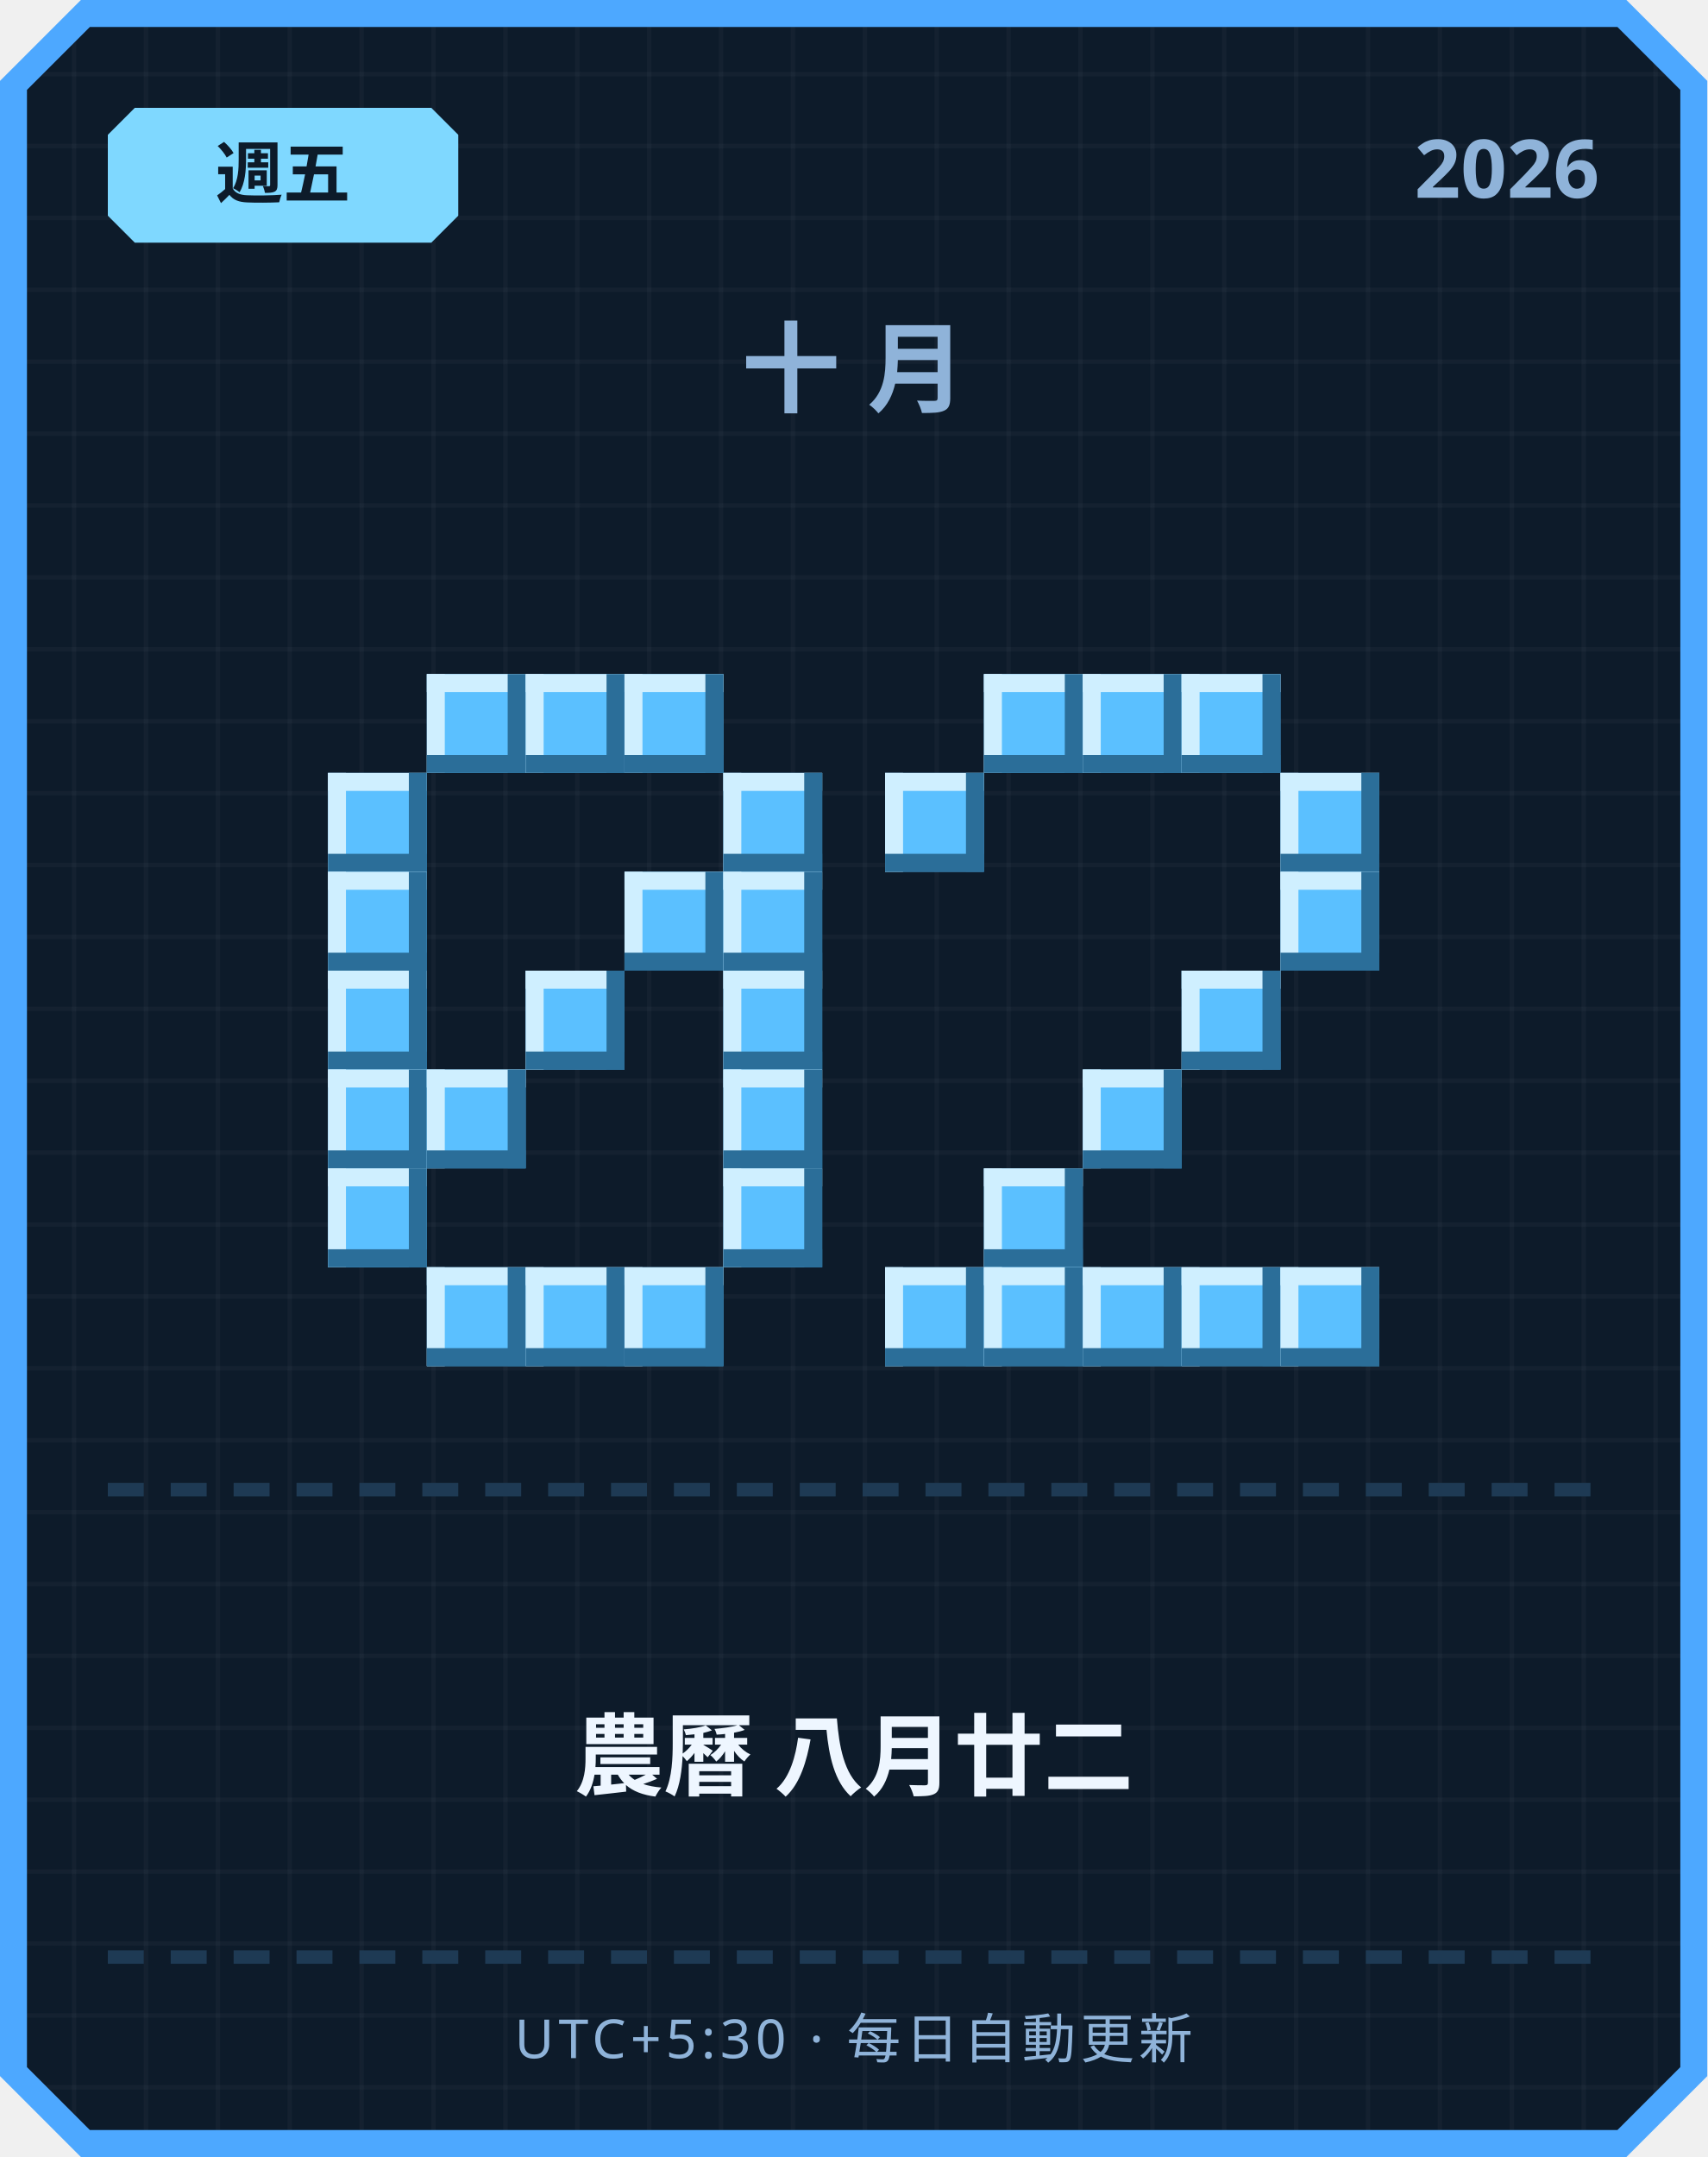
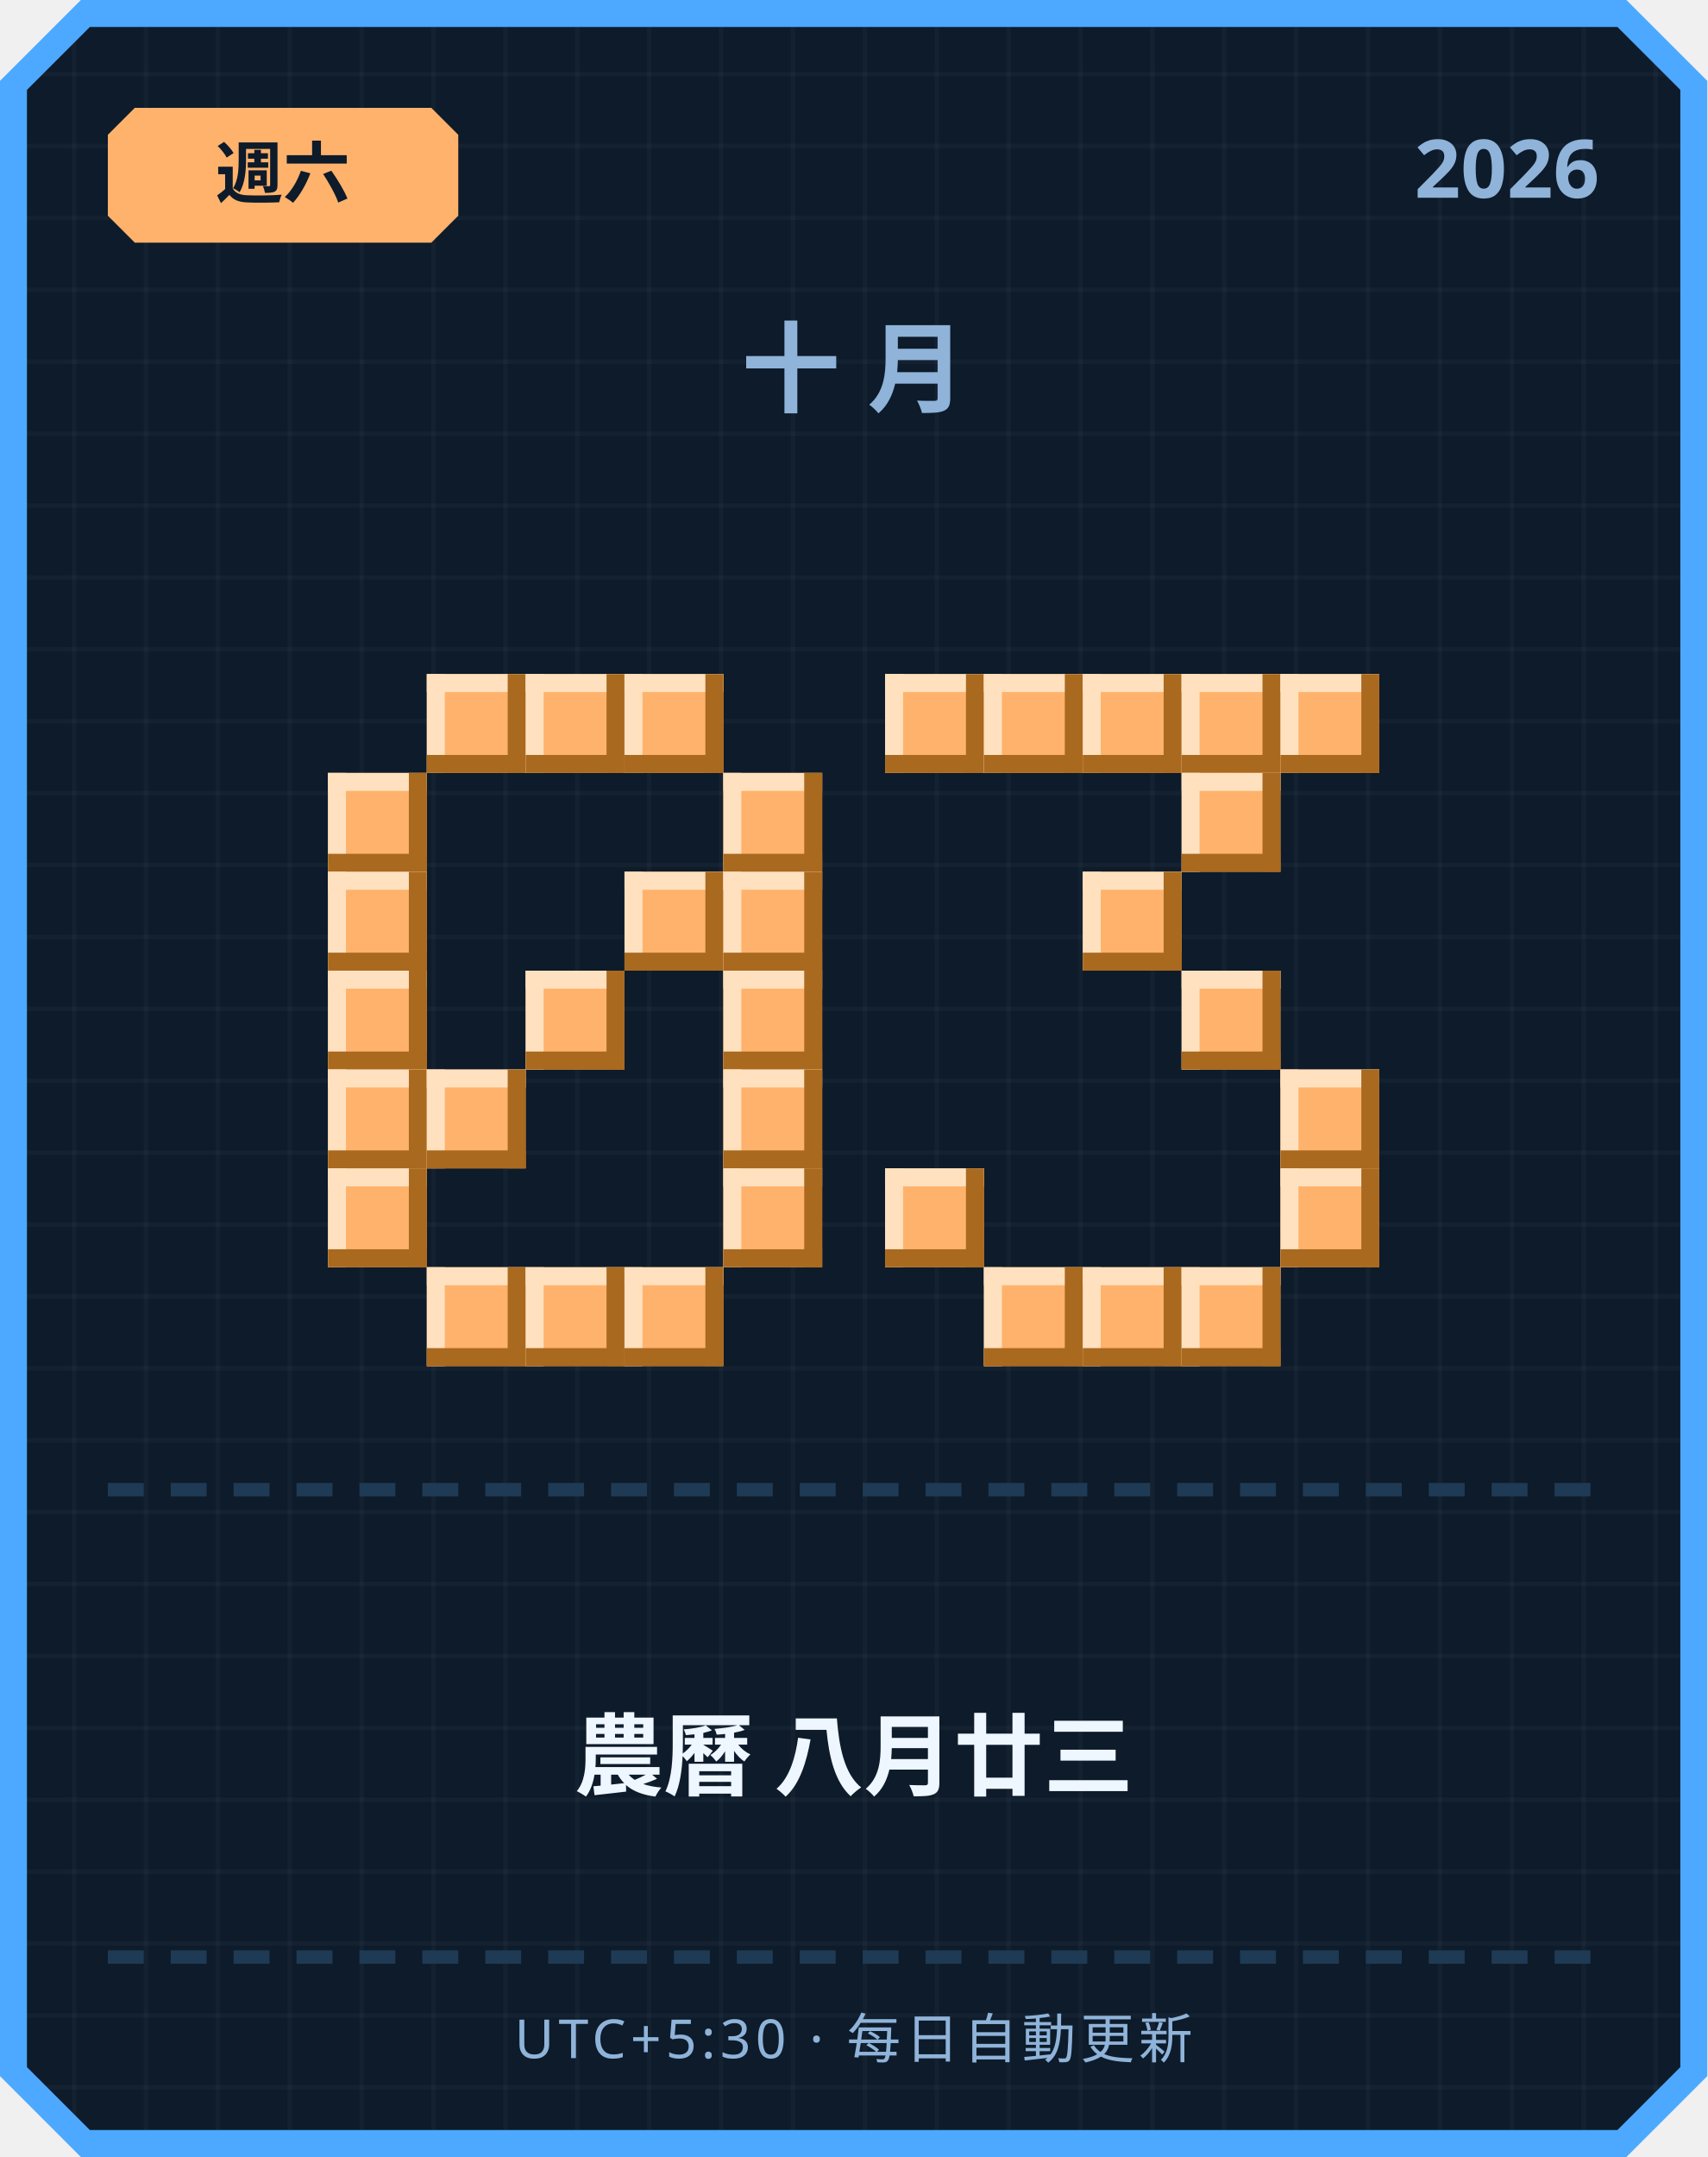
<svg xmlns="http://www.w3.org/2000/svg" width="380" height="480" viewBox="0 0 380 480">
  <defs>
    <pattern id="grid" width="16" height="16" patternUnits="userSpaceOnUse">
      <rect width="16" height="16" fill="#0d1b2a" />
      <rect width="1" height="16" fill="#ffffff" opacity="0.03" />
      <rect width="16" height="1" fill="#ffffff" opacity="0.03" />
    </pattern>
  </defs>
  <path d="M 18,0 L 362,0 L 380,18 L 380,462 L 362,480 L 18,480 L 0,462 L 0,18 Z" fill="#4da8ff" />
  <path d="M 20,6 L 360,6 L 374,20 L 374,460 L 360,474 L 20,474 L 6,460 L 6,20 Z" fill="url(#grid)" />
-   <path d="M 30,24 L 96,24 L 102,30 L 102,48 L 96,54 L 30,54 L 24,48 L 24,30 Z" fill="#7fd8ff" />
-   <text x="63" y="44" text-anchor="middle" font-family="'Segoe UI', sans-serif" font-size="15" font-weight="700" fill="#0d1b2a">週五</text>
+   <path d="M 30,24 L 96,24 L 102,30 L 102,48 L 96,54 L 30,54 L 24,48 L 24,30 Z" fill="#ffb26b" />
+   <text x="63" y="44" text-anchor="middle" font-family="'Segoe UI', sans-serif" font-size="15" font-weight="700" fill="#0d1b2a">週六</text>
  <text x="356" y="44" text-anchor="end" font-family="'Segoe UI', sans-serif" font-size="18" font-weight="700" fill="#8fb3d9">2026</text>
  <text x="190" y="90" text-anchor="middle" font-family="'Segoe UI', sans-serif" font-size="22" font-weight="700" letter-spacing="6" fill="#8fb3d9">十月</text>
-   <rect x="95" y="150" width="22" height="22" fill="#5bc0ff" />
-   <rect x="95" y="150" width="22" height="4" fill="#cfefff" />
-   <rect x="95" y="150" width="4" height="22" fill="#cfefff" />
-   <rect x="95" y="168" width="22" height="4" fill="#2b6e99" />
-   <rect x="113" y="150" width="4" height="22" fill="#2b6e99" />
-   <rect x="117" y="150" width="22" height="22" fill="#5bc0ff" />
-   <rect x="117" y="150" width="22" height="4" fill="#cfefff" />
-   <rect x="117" y="150" width="4" height="22" fill="#cfefff" />
-   <rect x="117" y="168" width="22" height="4" fill="#2b6e99" />
-   <rect x="135" y="150" width="4" height="22" fill="#2b6e99" />
-   <rect x="139" y="150" width="22" height="22" fill="#5bc0ff" />
-   <rect x="139" y="150" width="22" height="4" fill="#cfefff" />
-   <rect x="139" y="150" width="4" height="22" fill="#cfefff" />
-   <rect x="139" y="168" width="22" height="4" fill="#2b6e99" />
-   <rect x="157" y="150" width="4" height="22" fill="#2b6e99" />
-   <rect x="73" y="172" width="22" height="22" fill="#5bc0ff" />
-   <rect x="73" y="172" width="22" height="4" fill="#cfefff" />
-   <rect x="73" y="172" width="4" height="22" fill="#cfefff" />
-   <rect x="73" y="190" width="22" height="4" fill="#2b6e99" />
-   <rect x="91" y="172" width="4" height="22" fill="#2b6e99" />
-   <rect x="161" y="172" width="22" height="22" fill="#5bc0ff" />
-   <rect x="161" y="172" width="22" height="4" fill="#cfefff" />
-   <rect x="161" y="172" width="4" height="22" fill="#cfefff" />
-   <rect x="161" y="190" width="22" height="4" fill="#2b6e99" />
-   <rect x="179" y="172" width="4" height="22" fill="#2b6e99" />
-   <rect x="73" y="194" width="22" height="22" fill="#5bc0ff" />
-   <rect x="73" y="194" width="22" height="4" fill="#cfefff" />
-   <rect x="73" y="194" width="4" height="22" fill="#cfefff" />
-   <rect x="73" y="212" width="22" height="4" fill="#2b6e99" />
-   <rect x="91" y="194" width="4" height="22" fill="#2b6e99" />
-   <rect x="139" y="194" width="22" height="22" fill="#5bc0ff" />
-   <rect x="139" y="194" width="22" height="4" fill="#cfefff" />
-   <rect x="139" y="194" width="4" height="22" fill="#cfefff" />
-   <rect x="139" y="212" width="22" height="4" fill="#2b6e99" />
-   <rect x="157" y="194" width="4" height="22" fill="#2b6e99" />
-   <rect x="161" y="194" width="22" height="22" fill="#5bc0ff" />
-   <rect x="161" y="194" width="22" height="4" fill="#cfefff" />
-   <rect x="161" y="194" width="4" height="22" fill="#cfefff" />
-   <rect x="161" y="212" width="22" height="4" fill="#2b6e99" />
-   <rect x="179" y="194" width="4" height="22" fill="#2b6e99" />
-   <rect x="73" y="216" width="22" height="22" fill="#5bc0ff" />
-   <rect x="73" y="216" width="22" height="4" fill="#cfefff" />
-   <rect x="73" y="216" width="4" height="22" fill="#cfefff" />
-   <rect x="73" y="234" width="22" height="4" fill="#2b6e99" />
-   <rect x="91" y="216" width="4" height="22" fill="#2b6e99" />
-   <rect x="117" y="216" width="22" height="22" fill="#5bc0ff" />
-   <rect x="117" y="216" width="22" height="4" fill="#cfefff" />
-   <rect x="117" y="216" width="4" height="22" fill="#cfefff" />
-   <rect x="117" y="234" width="22" height="4" fill="#2b6e99" />
-   <rect x="135" y="216" width="4" height="22" fill="#2b6e99" />
-   <rect x="161" y="216" width="22" height="22" fill="#5bc0ff" />
-   <rect x="161" y="216" width="22" height="4" fill="#cfefff" />
-   <rect x="161" y="216" width="4" height="22" fill="#cfefff" />
-   <rect x="161" y="234" width="22" height="4" fill="#2b6e99" />
-   <rect x="179" y="216" width="4" height="22" fill="#2b6e99" />
-   <rect x="73" y="238" width="22" height="22" fill="#5bc0ff" />
-   <rect x="73" y="238" width="22" height="4" fill="#cfefff" />
-   <rect x="73" y="238" width="4" height="22" fill="#cfefff" />
-   <rect x="73" y="256" width="22" height="4" fill="#2b6e99" />
-   <rect x="91" y="238" width="4" height="22" fill="#2b6e99" />
-   <rect x="95" y="238" width="22" height="22" fill="#5bc0ff" />
-   <rect x="95" y="238" width="22" height="4" fill="#cfefff" />
-   <rect x="95" y="238" width="4" height="22" fill="#cfefff" />
-   <rect x="95" y="256" width="22" height="4" fill="#2b6e99" />
-   <rect x="113" y="238" width="4" height="22" fill="#2b6e99" />
-   <rect x="161" y="238" width="22" height="22" fill="#5bc0ff" />
-   <rect x="161" y="238" width="22" height="4" fill="#cfefff" />
-   <rect x="161" y="238" width="4" height="22" fill="#cfefff" />
-   <rect x="161" y="256" width="22" height="4" fill="#2b6e99" />
-   <rect x="179" y="238" width="4" height="22" fill="#2b6e99" />
-   <rect x="73" y="260" width="22" height="22" fill="#5bc0ff" />
-   <rect x="73" y="260" width="22" height="4" fill="#cfefff" />
-   <rect x="73" y="260" width="4" height="22" fill="#cfefff" />
-   <rect x="73" y="278" width="22" height="4" fill="#2b6e99" />
-   <rect x="91" y="260" width="4" height="22" fill="#2b6e99" />
-   <rect x="161" y="260" width="22" height="22" fill="#5bc0ff" />
-   <rect x="161" y="260" width="22" height="4" fill="#cfefff" />
-   <rect x="161" y="260" width="4" height="22" fill="#cfefff" />
-   <rect x="161" y="278" width="22" height="4" fill="#2b6e99" />
-   <rect x="179" y="260" width="4" height="22" fill="#2b6e99" />
-   <rect x="95" y="282" width="22" height="22" fill="#5bc0ff" />
-   <rect x="95" y="282" width="22" height="4" fill="#cfefff" />
-   <rect x="95" y="282" width="4" height="22" fill="#cfefff" />
-   <rect x="95" y="300" width="22" height="4" fill="#2b6e99" />
-   <rect x="113" y="282" width="4" height="22" fill="#2b6e99" />
-   <rect x="117" y="282" width="22" height="22" fill="#5bc0ff" />
-   <rect x="117" y="282" width="22" height="4" fill="#cfefff" />
-   <rect x="117" y="282" width="4" height="22" fill="#cfefff" />
-   <rect x="117" y="300" width="22" height="4" fill="#2b6e99" />
-   <rect x="135" y="282" width="4" height="22" fill="#2b6e99" />
-   <rect x="139" y="282" width="22" height="22" fill="#5bc0ff" />
-   <rect x="139" y="282" width="22" height="4" fill="#cfefff" />
-   <rect x="139" y="282" width="4" height="22" fill="#cfefff" />
-   <rect x="139" y="300" width="22" height="4" fill="#2b6e99" />
-   <rect x="157" y="282" width="4" height="22" fill="#2b6e99" />
-   <rect x="219" y="150" width="22" height="22" fill="#5bc0ff" />
-   <rect x="219" y="150" width="22" height="4" fill="#cfefff" />
-   <rect x="219" y="150" width="4" height="22" fill="#cfefff" />
-   <rect x="219" y="168" width="22" height="4" fill="#2b6e99" />
-   <rect x="237" y="150" width="4" height="22" fill="#2b6e99" />
-   <rect x="241" y="150" width="22" height="22" fill="#5bc0ff" />
-   <rect x="241" y="150" width="22" height="4" fill="#cfefff" />
-   <rect x="241" y="150" width="4" height="22" fill="#cfefff" />
-   <rect x="241" y="168" width="22" height="4" fill="#2b6e99" />
-   <rect x="259" y="150" width="4" height="22" fill="#2b6e99" />
-   <rect x="263" y="150" width="22" height="22" fill="#5bc0ff" />
-   <rect x="263" y="150" width="22" height="4" fill="#cfefff" />
-   <rect x="263" y="150" width="4" height="22" fill="#cfefff" />
-   <rect x="263" y="168" width="22" height="4" fill="#2b6e99" />
-   <rect x="281" y="150" width="4" height="22" fill="#2b6e99" />
-   <rect x="197" y="172" width="22" height="22" fill="#5bc0ff" />
-   <rect x="197" y="172" width="22" height="4" fill="#cfefff" />
-   <rect x="197" y="172" width="4" height="22" fill="#cfefff" />
-   <rect x="197" y="190" width="22" height="4" fill="#2b6e99" />
-   <rect x="215" y="172" width="4" height="22" fill="#2b6e99" />
-   <rect x="285" y="172" width="22" height="22" fill="#5bc0ff" />
-   <rect x="285" y="172" width="22" height="4" fill="#cfefff" />
-   <rect x="285" y="172" width="4" height="22" fill="#cfefff" />
-   <rect x="285" y="190" width="22" height="4" fill="#2b6e99" />
-   <rect x="303" y="172" width="4" height="22" fill="#2b6e99" />
-   <rect x="285" y="194" width="22" height="22" fill="#5bc0ff" />
-   <rect x="285" y="194" width="22" height="4" fill="#cfefff" />
-   <rect x="285" y="194" width="4" height="22" fill="#cfefff" />
-   <rect x="285" y="212" width="22" height="4" fill="#2b6e99" />
-   <rect x="303" y="194" width="4" height="22" fill="#2b6e99" />
-   <rect x="263" y="216" width="22" height="22" fill="#5bc0ff" />
-   <rect x="263" y="216" width="22" height="4" fill="#cfefff" />
-   <rect x="263" y="216" width="4" height="22" fill="#cfefff" />
-   <rect x="263" y="234" width="22" height="4" fill="#2b6e99" />
-   <rect x="281" y="216" width="4" height="22" fill="#2b6e99" />
-   <rect x="241" y="238" width="22" height="22" fill="#5bc0ff" />
-   <rect x="241" y="238" width="22" height="4" fill="#cfefff" />
-   <rect x="241" y="238" width="4" height="22" fill="#cfefff" />
-   <rect x="241" y="256" width="22" height="4" fill="#2b6e99" />
-   <rect x="259" y="238" width="4" height="22" fill="#2b6e99" />
-   <rect x="219" y="260" width="22" height="22" fill="#5bc0ff" />
-   <rect x="219" y="260" width="22" height="4" fill="#cfefff" />
-   <rect x="219" y="260" width="4" height="22" fill="#cfefff" />
-   <rect x="219" y="278" width="22" height="4" fill="#2b6e99" />
-   <rect x="237" y="260" width="4" height="22" fill="#2b6e99" />
-   <rect x="197" y="282" width="22" height="22" fill="#5bc0ff" />
-   <rect x="197" y="282" width="22" height="4" fill="#cfefff" />
-   <rect x="197" y="282" width="4" height="22" fill="#cfefff" />
-   <rect x="197" y="300" width="22" height="4" fill="#2b6e99" />
-   <rect x="215" y="282" width="4" height="22" fill="#2b6e99" />
-   <rect x="219" y="282" width="22" height="22" fill="#5bc0ff" />
-   <rect x="219" y="282" width="22" height="4" fill="#cfefff" />
-   <rect x="219" y="282" width="4" height="22" fill="#cfefff" />
-   <rect x="219" y="300" width="22" height="4" fill="#2b6e99" />
-   <rect x="237" y="282" width="4" height="22" fill="#2b6e99" />
-   <rect x="241" y="282" width="22" height="22" fill="#5bc0ff" />
-   <rect x="241" y="282" width="22" height="4" fill="#cfefff" />
-   <rect x="241" y="282" width="4" height="22" fill="#cfefff" />
-   <rect x="241" y="300" width="22" height="4" fill="#2b6e99" />
-   <rect x="259" y="282" width="4" height="22" fill="#2b6e99" />
-   <rect x="263" y="282" width="22" height="22" fill="#5bc0ff" />
-   <rect x="263" y="282" width="22" height="4" fill="#cfefff" />
-   <rect x="263" y="282" width="4" height="22" fill="#cfefff" />
-   <rect x="263" y="300" width="22" height="4" fill="#2b6e99" />
-   <rect x="281" y="282" width="4" height="22" fill="#2b6e99" />
-   <rect x="285" y="282" width="22" height="22" fill="#5bc0ff" />
-   <rect x="285" y="282" width="22" height="4" fill="#cfefff" />
-   <rect x="285" y="282" width="4" height="22" fill="#cfefff" />
-   <rect x="285" y="300" width="22" height="4" fill="#2b6e99" />
-   <rect x="303" y="282" width="4" height="22" fill="#2b6e99" />
+   <rect x="95" y="150" width="22" height="22" fill="#ffb26b" />
+   <rect x="95" y="150" width="22" height="4" fill="#ffe1bf" />
+   <rect x="95" y="150" width="4" height="22" fill="#ffe1bf" />
+   <rect x="95" y="168" width="22" height="4" fill="#a9691f" />
+   <rect x="113" y="150" width="4" height="22" fill="#a9691f" />
+   <rect x="117" y="150" width="22" height="22" fill="#ffb26b" />
+   <rect x="117" y="150" width="22" height="4" fill="#ffe1bf" />
+   <rect x="117" y="150" width="4" height="22" fill="#ffe1bf" />
+   <rect x="117" y="168" width="22" height="4" fill="#a9691f" />
+   <rect x="135" y="150" width="4" height="22" fill="#a9691f" />
+   <rect x="139" y="150" width="22" height="22" fill="#ffb26b" />
+   <rect x="139" y="150" width="22" height="4" fill="#ffe1bf" />
+   <rect x="139" y="150" width="4" height="22" fill="#ffe1bf" />
+   <rect x="139" y="168" width="22" height="4" fill="#a9691f" />
+   <rect x="157" y="150" width="4" height="22" fill="#a9691f" />
+   <rect x="73" y="172" width="22" height="22" fill="#ffb26b" />
+   <rect x="73" y="172" width="22" height="4" fill="#ffe1bf" />
+   <rect x="73" y="172" width="4" height="22" fill="#ffe1bf" />
+   <rect x="73" y="190" width="22" height="4" fill="#a9691f" />
+   <rect x="91" y="172" width="4" height="22" fill="#a9691f" />
+   <rect x="161" y="172" width="22" height="22" fill="#ffb26b" />
+   <rect x="161" y="172" width="22" height="4" fill="#ffe1bf" />
+   <rect x="161" y="172" width="4" height="22" fill="#ffe1bf" />
+   <rect x="161" y="190" width="22" height="4" fill="#a9691f" />
+   <rect x="179" y="172" width="4" height="22" fill="#a9691f" />
+   <rect x="73" y="194" width="22" height="22" fill="#ffb26b" />
+   <rect x="73" y="194" width="22" height="4" fill="#ffe1bf" />
+   <rect x="73" y="194" width="4" height="22" fill="#ffe1bf" />
+   <rect x="73" y="212" width="22" height="4" fill="#a9691f" />
+   <rect x="91" y="194" width="4" height="22" fill="#a9691f" />
+   <rect x="139" y="194" width="22" height="22" fill="#ffb26b" />
+   <rect x="139" y="194" width="22" height="4" fill="#ffe1bf" />
+   <rect x="139" y="194" width="4" height="22" fill="#ffe1bf" />
+   <rect x="139" y="212" width="22" height="4" fill="#a9691f" />
+   <rect x="157" y="194" width="4" height="22" fill="#a9691f" />
+   <rect x="161" y="194" width="22" height="22" fill="#ffb26b" />
+   <rect x="161" y="194" width="22" height="4" fill="#ffe1bf" />
+   <rect x="161" y="194" width="4" height="22" fill="#ffe1bf" />
+   <rect x="161" y="212" width="22" height="4" fill="#a9691f" />
+   <rect x="179" y="194" width="4" height="22" fill="#a9691f" />
+   <rect x="73" y="216" width="22" height="22" fill="#ffb26b" />
+   <rect x="73" y="216" width="22" height="4" fill="#ffe1bf" />
+   <rect x="73" y="216" width="4" height="22" fill="#ffe1bf" />
+   <rect x="73" y="234" width="22" height="4" fill="#a9691f" />
+   <rect x="91" y="216" width="4" height="22" fill="#a9691f" />
+   <rect x="117" y="216" width="22" height="22" fill="#ffb26b" />
+   <rect x="117" y="216" width="22" height="4" fill="#ffe1bf" />
+   <rect x="117" y="216" width="4" height="22" fill="#ffe1bf" />
+   <rect x="117" y="234" width="22" height="4" fill="#a9691f" />
+   <rect x="135" y="216" width="4" height="22" fill="#a9691f" />
+   <rect x="161" y="216" width="22" height="22" fill="#ffb26b" />
+   <rect x="161" y="216" width="22" height="4" fill="#ffe1bf" />
+   <rect x="161" y="216" width="4" height="22" fill="#ffe1bf" />
+   <rect x="161" y="234" width="22" height="4" fill="#a9691f" />
+   <rect x="179" y="216" width="4" height="22" fill="#a9691f" />
+   <rect x="73" y="238" width="22" height="22" fill="#ffb26b" />
+   <rect x="73" y="238" width="22" height="4" fill="#ffe1bf" />
+   <rect x="73" y="238" width="4" height="22" fill="#ffe1bf" />
+   <rect x="73" y="256" width="22" height="4" fill="#a9691f" />
+   <rect x="91" y="238" width="4" height="22" fill="#a9691f" />
+   <rect x="95" y="238" width="22" height="22" fill="#ffb26b" />
+   <rect x="95" y="238" width="22" height="4" fill="#ffe1bf" />
+   <rect x="95" y="238" width="4" height="22" fill="#ffe1bf" />
+   <rect x="95" y="256" width="22" height="4" fill="#a9691f" />
+   <rect x="113" y="238" width="4" height="22" fill="#a9691f" />
+   <rect x="161" y="238" width="22" height="22" fill="#ffb26b" />
+   <rect x="161" y="238" width="22" height="4" fill="#ffe1bf" />
+   <rect x="161" y="238" width="4" height="22" fill="#ffe1bf" />
+   <rect x="161" y="256" width="22" height="4" fill="#a9691f" />
+   <rect x="179" y="238" width="4" height="22" fill="#a9691f" />
+   <rect x="73" y="260" width="22" height="22" fill="#ffb26b" />
+   <rect x="73" y="260" width="22" height="4" fill="#ffe1bf" />
+   <rect x="73" y="260" width="4" height="22" fill="#ffe1bf" />
+   <rect x="73" y="278" width="22" height="4" fill="#a9691f" />
+   <rect x="91" y="260" width="4" height="22" fill="#a9691f" />
+   <rect x="161" y="260" width="22" height="22" fill="#ffb26b" />
+   <rect x="161" y="260" width="22" height="4" fill="#ffe1bf" />
+   <rect x="161" y="260" width="4" height="22" fill="#ffe1bf" />
+   <rect x="161" y="278" width="22" height="4" fill="#a9691f" />
+   <rect x="179" y="260" width="4" height="22" fill="#a9691f" />
+   <rect x="95" y="282" width="22" height="22" fill="#ffb26b" />
+   <rect x="95" y="282" width="22" height="4" fill="#ffe1bf" />
+   <rect x="95" y="282" width="4" height="22" fill="#ffe1bf" />
+   <rect x="95" y="300" width="22" height="4" fill="#a9691f" />
+   <rect x="113" y="282" width="4" height="22" fill="#a9691f" />
+   <rect x="117" y="282" width="22" height="22" fill="#ffb26b" />
+   <rect x="117" y="282" width="22" height="4" fill="#ffe1bf" />
+   <rect x="117" y="282" width="4" height="22" fill="#ffe1bf" />
+   <rect x="117" y="300" width="22" height="4" fill="#a9691f" />
+   <rect x="135" y="282" width="4" height="22" fill="#a9691f" />
+   <rect x="139" y="282" width="22" height="22" fill="#ffb26b" />
+   <rect x="139" y="282" width="22" height="4" fill="#ffe1bf" />
+   <rect x="139" y="282" width="4" height="22" fill="#ffe1bf" />
+   <rect x="139" y="300" width="22" height="4" fill="#a9691f" />
+   <rect x="157" y="282" width="4" height="22" fill="#a9691f" />
+   <rect x="197" y="150" width="22" height="22" fill="#ffb26b" />
+   <rect x="197" y="150" width="22" height="4" fill="#ffe1bf" />
+   <rect x="197" y="150" width="4" height="22" fill="#ffe1bf" />
+   <rect x="197" y="168" width="22" height="4" fill="#a9691f" />
+   <rect x="215" y="150" width="4" height="22" fill="#a9691f" />
+   <rect x="219" y="150" width="22" height="22" fill="#ffb26b" />
+   <rect x="219" y="150" width="22" height="4" fill="#ffe1bf" />
+   <rect x="219" y="150" width="4" height="22" fill="#ffe1bf" />
+   <rect x="219" y="168" width="22" height="4" fill="#a9691f" />
+   <rect x="237" y="150" width="4" height="22" fill="#a9691f" />
+   <rect x="241" y="150" width="22" height="22" fill="#ffb26b" />
+   <rect x="241" y="150" width="22" height="4" fill="#ffe1bf" />
+   <rect x="241" y="150" width="4" height="22" fill="#ffe1bf" />
+   <rect x="241" y="168" width="22" height="4" fill="#a9691f" />
+   <rect x="259" y="150" width="4" height="22" fill="#a9691f" />
+   <rect x="263" y="150" width="22" height="22" fill="#ffb26b" />
+   <rect x="263" y="150" width="22" height="4" fill="#ffe1bf" />
+   <rect x="263" y="150" width="4" height="22" fill="#ffe1bf" />
+   <rect x="263" y="168" width="22" height="4" fill="#a9691f" />
+   <rect x="281" y="150" width="4" height="22" fill="#a9691f" />
+   <rect x="285" y="150" width="22" height="22" fill="#ffb26b" />
+   <rect x="285" y="150" width="22" height="4" fill="#ffe1bf" />
+   <rect x="285" y="150" width="4" height="22" fill="#ffe1bf" />
+   <rect x="285" y="168" width="22" height="4" fill="#a9691f" />
+   <rect x="303" y="150" width="4" height="22" fill="#a9691f" />
+   <rect x="263" y="172" width="22" height="22" fill="#ffb26b" />
+   <rect x="263" y="172" width="22" height="4" fill="#ffe1bf" />
+   <rect x="263" y="172" width="4" height="22" fill="#ffe1bf" />
+   <rect x="263" y="190" width="22" height="4" fill="#a9691f" />
+   <rect x="281" y="172" width="4" height="22" fill="#a9691f" />
+   <rect x="241" y="194" width="22" height="22" fill="#ffb26b" />
+   <rect x="241" y="194" width="22" height="4" fill="#ffe1bf" />
+   <rect x="241" y="194" width="4" height="22" fill="#ffe1bf" />
+   <rect x="241" y="212" width="22" height="4" fill="#a9691f" />
+   <rect x="259" y="194" width="4" height="22" fill="#a9691f" />
+   <rect x="263" y="216" width="22" height="22" fill="#ffb26b" />
+   <rect x="263" y="216" width="22" height="4" fill="#ffe1bf" />
+   <rect x="263" y="216" width="4" height="22" fill="#ffe1bf" />
+   <rect x="263" y="234" width="22" height="4" fill="#a9691f" />
+   <rect x="281" y="216" width="4" height="22" fill="#a9691f" />
+   <rect x="285" y="238" width="22" height="22" fill="#ffb26b" />
+   <rect x="285" y="238" width="22" height="4" fill="#ffe1bf" />
+   <rect x="285" y="238" width="4" height="22" fill="#ffe1bf" />
+   <rect x="285" y="256" width="22" height="4" fill="#a9691f" />
+   <rect x="303" y="238" width="4" height="22" fill="#a9691f" />
+   <rect x="197" y="260" width="22" height="22" fill="#ffb26b" />
+   <rect x="197" y="260" width="22" height="4" fill="#ffe1bf" />
+   <rect x="197" y="260" width="4" height="22" fill="#ffe1bf" />
+   <rect x="197" y="278" width="22" height="4" fill="#a9691f" />
+   <rect x="215" y="260" width="4" height="22" fill="#a9691f" />
+   <rect x="285" y="260" width="22" height="22" fill="#ffb26b" />
+   <rect x="285" y="260" width="22" height="4" fill="#ffe1bf" />
+   <rect x="285" y="260" width="4" height="22" fill="#ffe1bf" />
+   <rect x="285" y="278" width="22" height="4" fill="#a9691f" />
+   <rect x="303" y="260" width="4" height="22" fill="#a9691f" />
+   <rect x="219" y="282" width="22" height="22" fill="#ffb26b" />
+   <rect x="219" y="282" width="22" height="4" fill="#ffe1bf" />
+   <rect x="219" y="282" width="4" height="22" fill="#ffe1bf" />
+   <rect x="219" y="300" width="22" height="4" fill="#a9691f" />
+   <rect x="237" y="282" width="4" height="22" fill="#a9691f" />
+   <rect x="241" y="282" width="22" height="22" fill="#ffb26b" />
+   <rect x="241" y="282" width="22" height="4" fill="#ffe1bf" />
+   <rect x="241" y="282" width="4" height="22" fill="#ffe1bf" />
+   <rect x="241" y="300" width="22" height="4" fill="#a9691f" />
+   <rect x="259" y="282" width="4" height="22" fill="#a9691f" />
+   <rect x="263" y="282" width="22" height="22" fill="#ffb26b" />
+   <rect x="263" y="282" width="22" height="4" fill="#ffe1bf" />
+   <rect x="263" y="282" width="4" height="22" fill="#ffe1bf" />
+   <rect x="263" y="300" width="22" height="4" fill="#a9691f" />
+   <rect x="281" y="282" width="4" height="22" fill="#a9691f" />
  <rect x="24" y="330" width="8" height="3" fill="#1e3a54" />
  <rect x="38" y="330" width="8" height="3" fill="#1e3a54" />
  <rect x="52" y="330" width="8" height="3" fill="#1e3a54" />
  <rect x="66" y="330" width="8" height="3" fill="#1e3a54" />
  <rect x="80" y="330" width="8" height="3" fill="#1e3a54" />
  <rect x="94" y="330" width="8" height="3" fill="#1e3a54" />
  <rect x="108" y="330" width="8" height="3" fill="#1e3a54" />
  <rect x="122" y="330" width="8" height="3" fill="#1e3a54" />
  <rect x="136" y="330" width="8" height="3" fill="#1e3a54" />
  <rect x="150" y="330" width="8" height="3" fill="#1e3a54" />
  <rect x="164" y="330" width="8" height="3" fill="#1e3a54" />
  <rect x="178" y="330" width="8" height="3" fill="#1e3a54" />
  <rect x="192" y="330" width="8" height="3" fill="#1e3a54" />
  <rect x="206" y="330" width="8" height="3" fill="#1e3a54" />
  <rect x="220" y="330" width="8" height="3" fill="#1e3a54" />
  <rect x="234" y="330" width="8" height="3" fill="#1e3a54" />
  <rect x="248" y="330" width="8" height="3" fill="#1e3a54" />
  <rect x="262" y="330" width="8" height="3" fill="#1e3a54" />
  <rect x="276" y="330" width="8" height="3" fill="#1e3a54" />
  <rect x="290" y="330" width="8" height="3" fill="#1e3a54" />
  <rect x="304" y="330" width="8" height="3" fill="#1e3a54" />
  <rect x="318" y="330" width="8" height="3" fill="#1e3a54" />
  <rect x="332" y="330" width="8" height="3" fill="#1e3a54" />
  <rect x="346" y="330" width="8" height="3" fill="#1e3a54" />
-   <text x="190" y="398" text-anchor="middle" font-family="'Segoe UI', 'Microsoft JhengHei', sans-serif" font-size="20" font-weight="700" fill="#eef6ff">農曆 八月廿二</text>
+   <text x="190" y="398" text-anchor="middle" font-family="'Segoe UI', 'Microsoft JhengHei', sans-serif" font-size="20" font-weight="700" fill="#eef6ff">農曆 八月廿三</text>
  <rect x="24" y="434" width="8" height="3" fill="#1e3a54" />
  <rect x="38" y="434" width="8" height="3" fill="#1e3a54" />
  <rect x="52" y="434" width="8" height="3" fill="#1e3a54" />
  <rect x="66" y="434" width="8" height="3" fill="#1e3a54" />
  <rect x="80" y="434" width="8" height="3" fill="#1e3a54" />
  <rect x="94" y="434" width="8" height="3" fill="#1e3a54" />
  <rect x="108" y="434" width="8" height="3" fill="#1e3a54" />
  <rect x="122" y="434" width="8" height="3" fill="#1e3a54" />
  <rect x="136" y="434" width="8" height="3" fill="#1e3a54" />
  <rect x="150" y="434" width="8" height="3" fill="#1e3a54" />
  <rect x="164" y="434" width="8" height="3" fill="#1e3a54" />
  <rect x="178" y="434" width="8" height="3" fill="#1e3a54" />
  <rect x="192" y="434" width="8" height="3" fill="#1e3a54" />
  <rect x="206" y="434" width="8" height="3" fill="#1e3a54" />
  <rect x="220" y="434" width="8" height="3" fill="#1e3a54" />
  <rect x="234" y="434" width="8" height="3" fill="#1e3a54" />
  <rect x="248" y="434" width="8" height="3" fill="#1e3a54" />
  <rect x="262" y="434" width="8" height="3" fill="#1e3a54" />
  <rect x="276" y="434" width="8" height="3" fill="#1e3a54" />
  <rect x="290" y="434" width="8" height="3" fill="#1e3a54" />
  <rect x="304" y="434" width="8" height="3" fill="#1e3a54" />
  <rect x="318" y="434" width="8" height="3" fill="#1e3a54" />
  <rect x="332" y="434" width="8" height="3" fill="#1e3a54" />
  <rect x="346" y="434" width="8" height="3" fill="#1e3a54" />
  <text x="190" y="458" text-anchor="middle" font-family="'Segoe UI', sans-serif" font-size="12" letter-spacing="1" fill="#8fb3d9">UTC+5:30 · 每日自動更新</text>
</svg>
